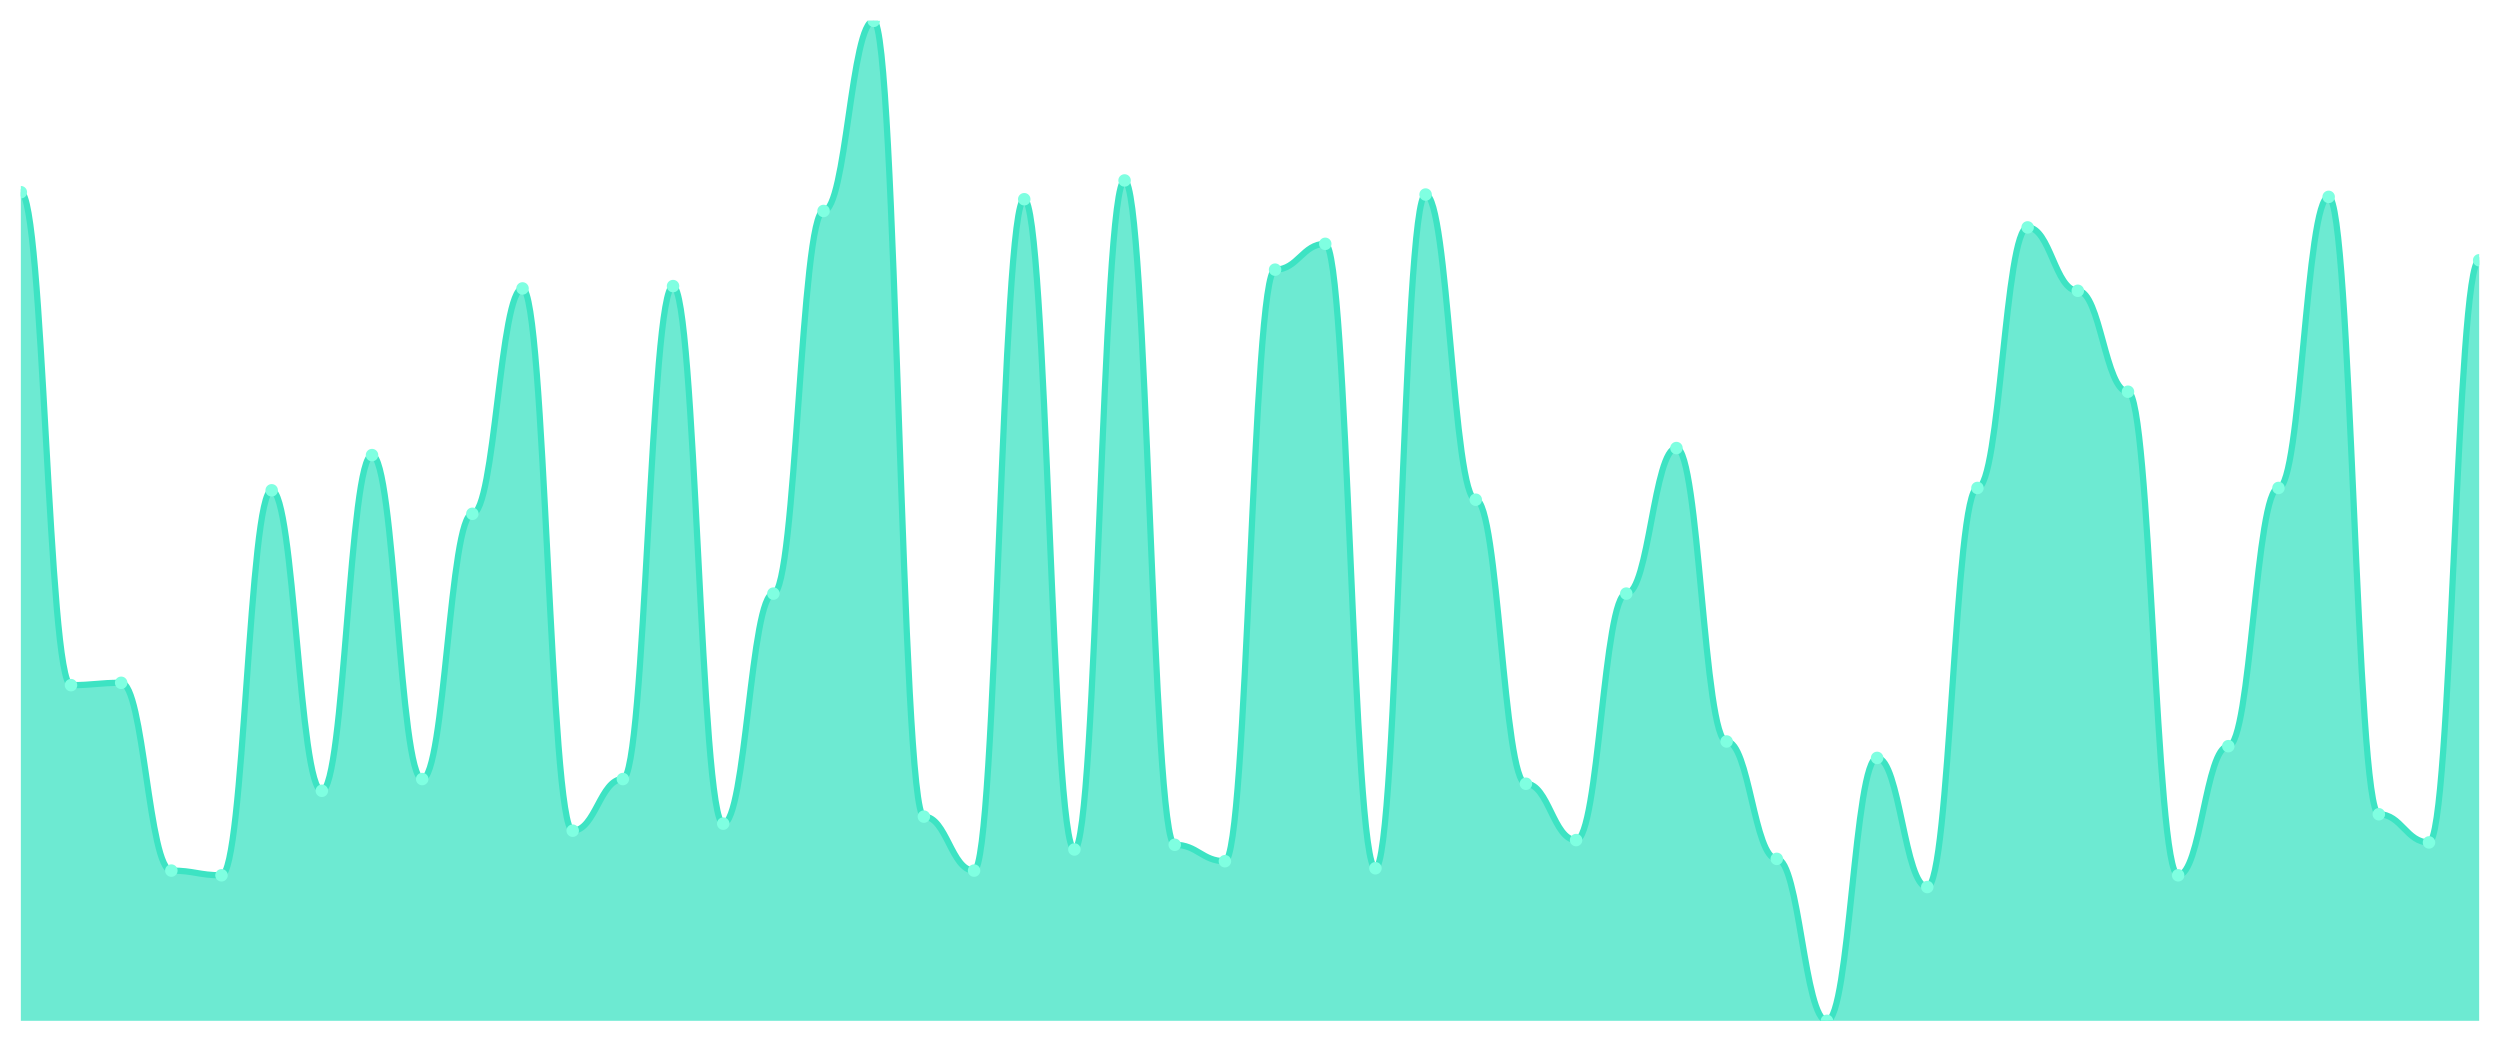
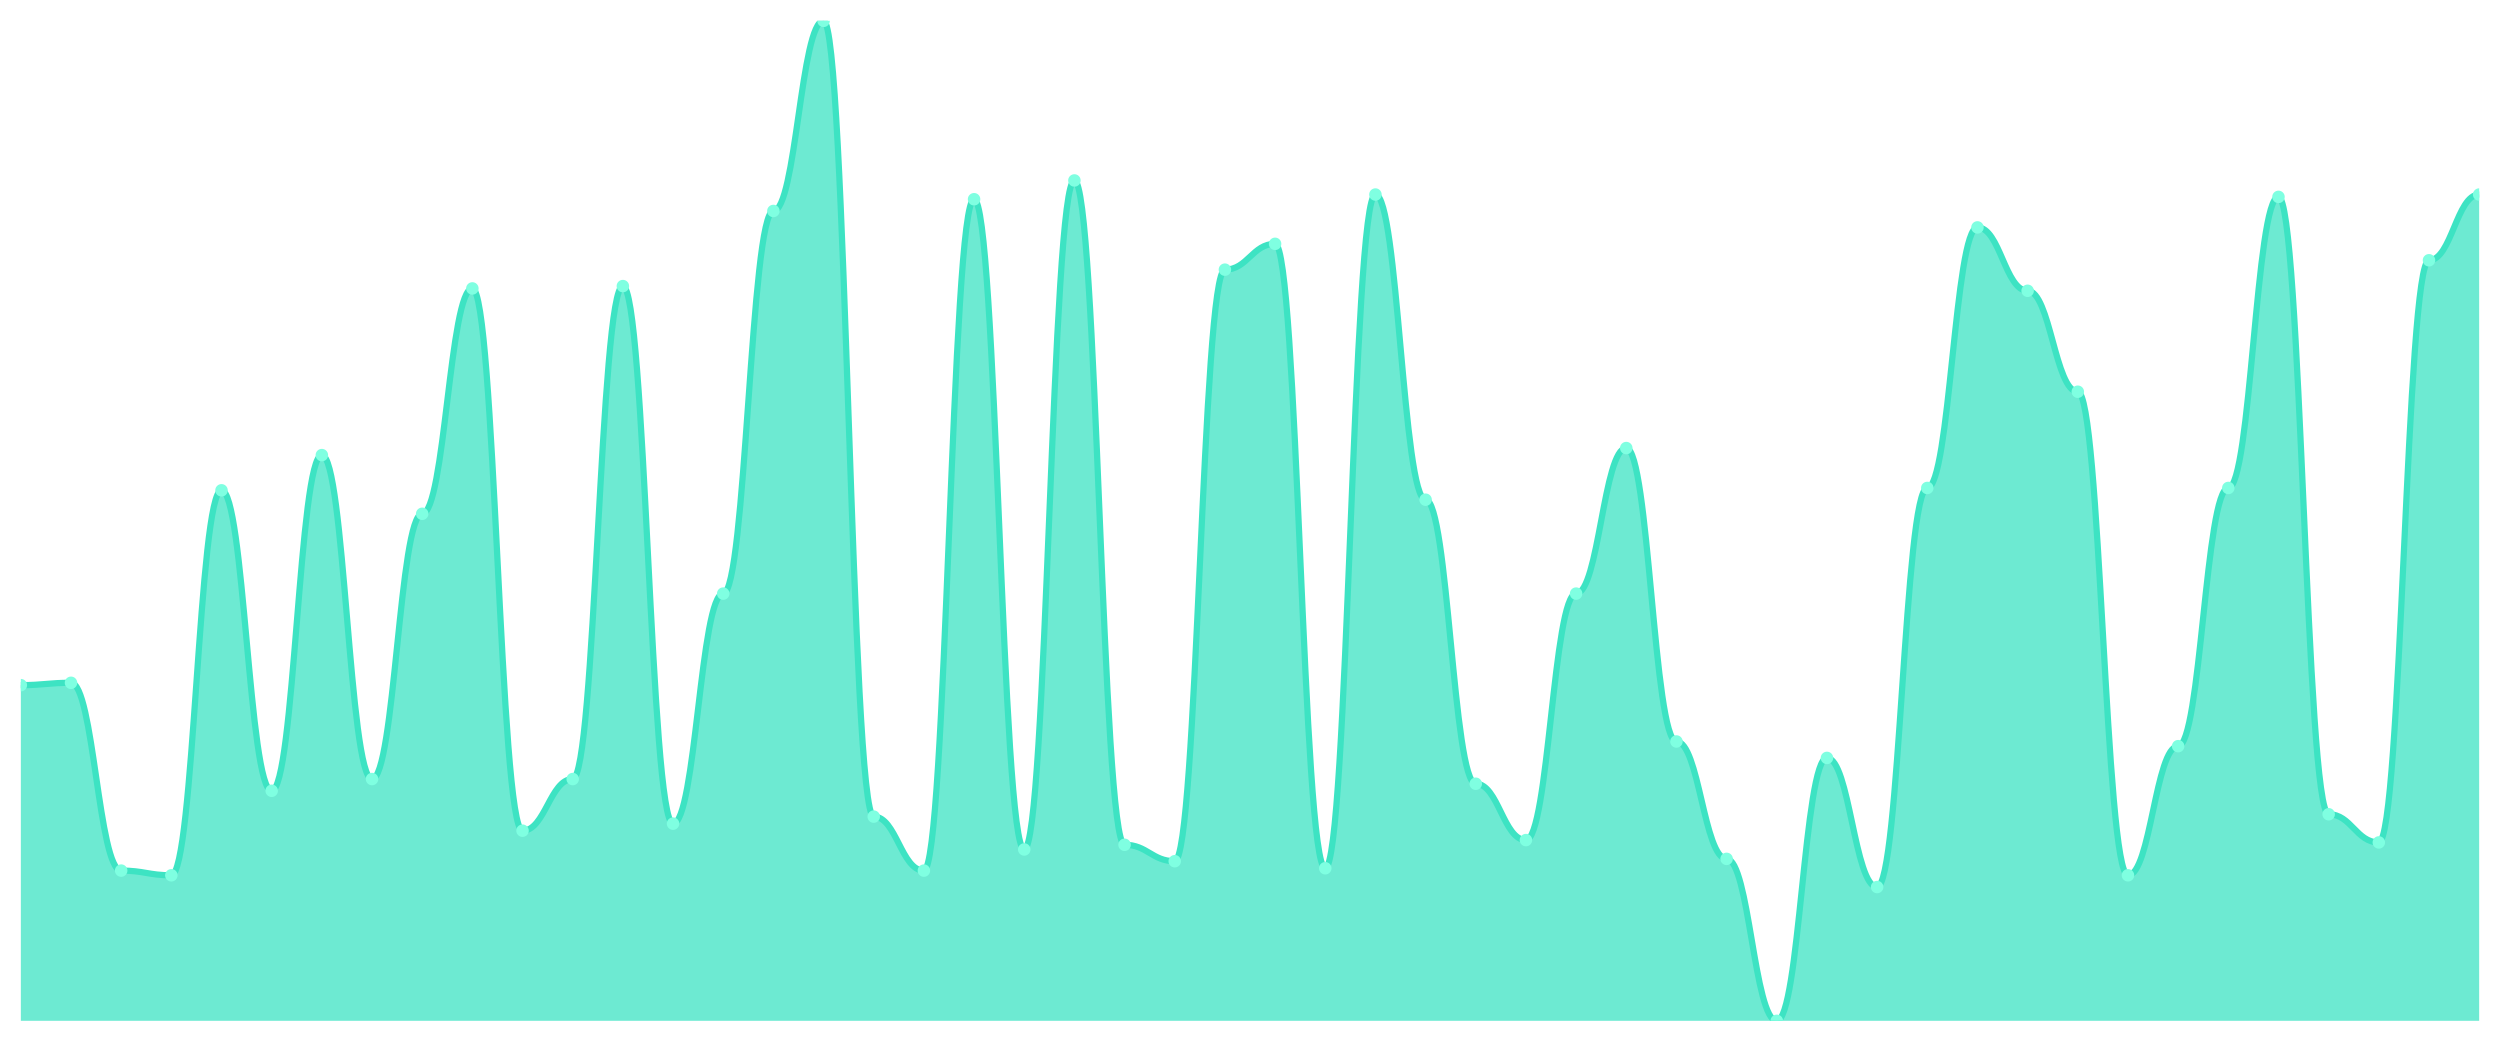
<svg xmlns="http://www.w3.org/2000/svg" viewBox="0 0 1200 500" width="1200" height="500">
  <defs>
    <clipPath id="c">
      <rect x="10" y="10" width="1180" height="480" />
    </clipPath>
  </defs>
  <rect width="1200" height="500" fill="none" />
  <g clip-path="url(#c)">
-     <path d="M 10,490 L 10,92.254 C 20.837,92.254 23.245,328.873 34.082,328.873 C 44.918,328.873 47.327,327.746 58.163,327.746 C 69,327.746 71.408,417.887 82.245,417.887 C 93.082,417.887 95.49,420.141 106.327,420.141 C 117.163,420.141 119.571,235.352 130.408,235.352 C 141.245,235.352 143.653,379.577 154.49,379.577 C 165.327,379.577 167.735,218.451 178.571,218.451 C 189.408,218.451 191.816,373.944 202.653,373.944 C 213.49,373.944 215.898,246.62 226.735,246.62 C 237.571,246.62 239.98,138.451 250.816,138.451 C 261.653,138.451 264.061,398.732 274.898,398.732 C 285.735,398.732 288.143,373.944 298.98,373.944 C 309.816,373.944 312.224,137.324 323.061,137.324 C 333.898,137.324 336.306,395.352 347.143,395.352 C 357.98,395.352 360.388,284.93 371.224,284.93 C 382.061,284.93 384.469,101.268 395.306,101.268 C 406.143,101.268 408.551,10 419.388,10 C 430.224,10 432.633,391.972 443.469,391.972 C 454.306,391.972 456.714,417.887 467.551,417.887 C 478.388,417.887 480.796,95.634 491.633,95.634 C 502.469,95.634 504.878,407.746 515.714,407.746 C 526.551,407.746 528.959,86.62 539.796,86.62 C 550.633,86.62 553.041,405.493 563.878,405.493 C 574.714,405.493 577.122,413.38 587.959,413.38 C 598.796,413.38 601.204,129.437 612.041,129.437 C 622.878,129.437 625.286,117.042 636.122,117.042 C 646.959,117.042 649.367,416.761 660.204,416.761 C 671.041,416.761 673.449,93.38 684.286,93.38 C 695.122,93.38 697.531,239.859 708.367,239.859 C 719.204,239.859 721.612,376.197 732.449,376.197 C 743.286,376.197 745.694,403.239 756.531,403.239 C 767.367,403.239 769.776,284.93 780.612,284.93 C 791.449,284.93 793.857,215.07 804.694,215.07 C 815.531,215.07 817.939,355.915 828.776,355.915 C 839.612,355.915 842.02,412.254 852.857,412.254 C 863.694,412.254 866.102,490 876.939,490 C 887.776,490 890.184,363.803 901.02,363.803 C 911.857,363.803 914.265,425.775 925.102,425.775 C 935.939,425.775 938.347,234.225 949.184,234.225 C 960.02,234.225 962.429,109.155 973.265,109.155 C 984.102,109.155 986.51,139.577 997.347,139.577 C 1008.184,139.577 1010.592,188.028 1021.429,188.028 C 1032.265,188.028 1034.673,420.141 1045.51,420.141 C 1056.347,420.141 1058.755,358.169 1069.592,358.169 C 1080.429,358.169 1082.837,234.225 1093.673,234.225 C 1104.51,234.225 1106.918,94.507 1117.755,94.507 C 1128.592,94.507 1131,390.845 1141.837,390.845 C 1152.673,390.845 1155.082,404.366 1165.918,404.366 C 1176.755,404.366 1179.163,124.93 1190,124.93 L 1190,490 Z" fill="rgba(61,227,195,0.75)" />
-     <path d="M 10,92.254 C 20.837,92.254 23.245,328.873 34.082,328.873 C 44.918,328.873 47.327,327.746 58.163,327.746 C 69,327.746 71.408,417.887 82.245,417.887 C 93.082,417.887 95.49,420.141 106.327,420.141 C 117.163,420.141 119.571,235.352 130.408,235.352 C 141.245,235.352 143.653,379.577 154.49,379.577 C 165.327,379.577 167.735,218.451 178.571,218.451 C 189.408,218.451 191.816,373.944 202.653,373.944 C 213.49,373.944 215.898,246.62 226.735,246.62 C 237.571,246.62 239.98,138.451 250.816,138.451 C 261.653,138.451 264.061,398.732 274.898,398.732 C 285.735,398.732 288.143,373.944 298.98,373.944 C 309.816,373.944 312.224,137.324 323.061,137.324 C 333.898,137.324 336.306,395.352 347.143,395.352 C 357.98,395.352 360.388,284.93 371.224,284.93 C 382.061,284.93 384.469,101.268 395.306,101.268 C 406.143,101.268 408.551,10 419.388,10 C 430.224,10 432.633,391.972 443.469,391.972 C 454.306,391.972 456.714,417.887 467.551,417.887 C 478.388,417.887 480.796,95.634 491.633,95.634 C 502.469,95.634 504.878,407.746 515.714,407.746 C 526.551,407.746 528.959,86.62 539.796,86.62 C 550.633,86.62 553.041,405.493 563.878,405.493 C 574.714,405.493 577.122,413.38 587.959,413.38 C 598.796,413.38 601.204,129.437 612.041,129.437 C 622.878,129.437 625.286,117.042 636.122,117.042 C 646.959,117.042 649.367,416.761 660.204,416.761 C 671.041,416.761 673.449,93.38 684.286,93.38 C 695.122,93.38 697.531,239.859 708.367,239.859 C 719.204,239.859 721.612,376.197 732.449,376.197 C 743.286,376.197 745.694,403.239 756.531,403.239 C 767.367,403.239 769.776,284.93 780.612,284.93 C 791.449,284.93 793.857,215.07 804.694,215.07 C 815.531,215.07 817.939,355.915 828.776,355.915 C 839.612,355.915 842.02,412.254 852.857,412.254 C 863.694,412.254 866.102,490 876.939,490 C 887.776,490 890.184,363.803 901.02,363.803 C 911.857,363.803 914.265,425.775 925.102,425.775 C 935.939,425.775 938.347,234.225 949.184,234.225 C 960.02,234.225 962.429,109.155 973.265,109.155 C 984.102,109.155 986.51,139.577 997.347,139.577 C 1008.184,139.577 1010.592,188.028 1021.429,188.028 C 1032.265,188.028 1034.673,420.141 1045.51,420.141 C 1056.347,420.141 1058.755,358.169 1069.592,358.169 C 1080.429,358.169 1082.837,234.225 1093.673,234.225 C 1104.51,234.225 1106.918,94.507 1117.755,94.507 C 1128.592,94.507 1131,390.845 1141.837,390.845 C 1152.673,390.845 1155.082,404.366 1165.918,404.366 C 1176.755,404.366 1179.163,124.93 1190,124.93" fill="none" stroke="#3de3c3" stroke-width="3" stroke-linecap="round" stroke-linejoin="round" />
-     <circle cx="10" cy="92.254" r="3" fill="#7fffe1" />
-     <circle cx="34.082" cy="328.873" r="3" fill="#7fffe1" />
-     <circle cx="58.163" cy="327.746" r="3" fill="#7fffe1" />
-     <circle cx="82.245" cy="417.887" r="3" fill="#7fffe1" />
-     <circle cx="106.327" cy="420.141" r="3" fill="#7fffe1" />
-     <circle cx="130.408" cy="235.352" r="3" fill="#7fffe1" />
-     <circle cx="154.49" cy="379.577" r="3" fill="#7fffe1" />
-     <circle cx="178.571" cy="218.451" r="3" fill="#7fffe1" />
-     <circle cx="202.653" cy="373.944" r="3" fill="#7fffe1" />
-     <circle cx="226.735" cy="246.62" r="3" fill="#7fffe1" />
-     <circle cx="250.816" cy="138.451" r="3" fill="#7fffe1" />
-     <circle cx="274.898" cy="398.732" r="3" fill="#7fffe1" />
-     <circle cx="298.98" cy="373.944" r="3" fill="#7fffe1" />
-     <circle cx="323.061" cy="137.324" r="3" fill="#7fffe1" />
-     <circle cx="347.143" cy="395.352" r="3" fill="#7fffe1" />
-     <circle cx="371.224" cy="284.93" r="3" fill="#7fffe1" />
-     <circle cx="395.306" cy="101.268" r="3" fill="#7fffe1" />
-     <circle cx="419.388" cy="10" r="3" fill="#7fffe1" />
-     <circle cx="443.469" cy="391.972" r="3" fill="#7fffe1" />
-     <circle cx="467.551" cy="417.887" r="3" fill="#7fffe1" />
-     <circle cx="491.633" cy="95.634" r="3" fill="#7fffe1" />
-     <circle cx="515.714" cy="407.746" r="3" fill="#7fffe1" />
-     <circle cx="539.796" cy="86.62" r="3" fill="#7fffe1" />
-     <circle cx="563.878" cy="405.493" r="3" fill="#7fffe1" />
-     <circle cx="587.959" cy="413.38" r="3" fill="#7fffe1" />
-     <circle cx="612.041" cy="129.437" r="3" fill="#7fffe1" />
-     <circle cx="636.122" cy="117.042" r="3" fill="#7fffe1" />
-     <circle cx="660.204" cy="416.761" r="3" fill="#7fffe1" />
-     <circle cx="684.286" cy="93.38" r="3" fill="#7fffe1" />
-     <circle cx="708.367" cy="239.859" r="3" fill="#7fffe1" />
-     <circle cx="732.449" cy="376.197" r="3" fill="#7fffe1" />
-     <circle cx="756.531" cy="403.239" r="3" fill="#7fffe1" />
-     <circle cx="780.612" cy="284.93" r="3" fill="#7fffe1" />
-     <circle cx="804.694" cy="215.07" r="3" fill="#7fffe1" />
-     <circle cx="828.776" cy="355.915" r="3" fill="#7fffe1" />
-     <circle cx="852.857" cy="412.254" r="3" fill="#7fffe1" />
-     <circle cx="876.939" cy="490" r="3" fill="#7fffe1" />
-     <circle cx="901.02" cy="363.803" r="3" fill="#7fffe1" />
-     <circle cx="925.102" cy="425.775" r="3" fill="#7fffe1" />
-     <circle cx="949.184" cy="234.225" r="3" fill="#7fffe1" />
-     <circle cx="973.265" cy="109.155" r="3" fill="#7fffe1" />
-     <circle cx="997.347" cy="139.577" r="3" fill="#7fffe1" />
-     <circle cx="1021.429" cy="188.028" r="3" fill="#7fffe1" />
-     <circle cx="1045.51" cy="420.141" r="3" fill="#7fffe1" />
-     <circle cx="1069.592" cy="358.169" r="3" fill="#7fffe1" />
-     <circle cx="1093.673" cy="234.225" r="3" fill="#7fffe1" />
-     <circle cx="1117.755" cy="94.507" r="3" fill="#7fffe1" />
-     <circle cx="1141.837" cy="390.845" r="3" fill="#7fffe1" />
-     <circle cx="1165.918" cy="404.366" r="3" fill="#7fffe1" />
-     <circle cx="1190" cy="124.93" r="3" fill="#7fffe1" />
+     <path d="M 10,490 L 10,328.873 C 20.837,328.873 23.245,327.746 34.082,327.746 C 44.918,327.746 47.327,417.887 58.163,417.887 C 69,417.887 71.408,420.141 82.245,420.141 C 93.082,420.141 95.49,235.352 106.327,235.352 C 117.163,235.352 119.571,379.577 130.408,379.577 C 141.245,379.577 143.653,218.451 154.49,218.451 C 165.327,218.451 167.735,373.944 178.571,373.944 C 189.408,373.944 191.816,246.62 202.653,246.62 C 213.49,246.62 215.898,138.451 226.735,138.451 C 237.571,138.451 239.98,398.732 250.816,398.732 C 261.653,398.732 264.061,373.944 274.898,373.944 C 285.735,373.944 288.143,137.324 298.98,137.324 C 309.816,137.324 312.224,395.352 323.061,395.352 C 333.898,395.352 336.306,284.93 347.143,284.93 C 357.98,284.93 360.388,101.268 371.224,101.268 C 382.061,101.268 384.469,10 395.306,10 C 406.143,10 408.551,391.972 419.388,391.972 C 430.224,391.972 432.633,417.887 443.469,417.887 C 454.306,417.887 456.714,95.634 467.551,95.634 C 478.388,95.634 480.796,407.746 491.633,407.746 C 502.469,407.746 504.878,86.62 515.714,86.62 C 526.551,86.62 528.959,405.493 539.796,405.493 C 550.633,405.493 553.041,413.38 563.878,413.38 C 574.714,413.38 577.122,129.437 587.959,129.437 C 598.796,129.437 601.204,117.042 612.041,117.042 C 622.878,117.042 625.286,416.761 636.122,416.761 C 646.959,416.761 649.367,93.38 660.204,93.38 C 671.041,93.38 673.449,239.859 684.286,239.859 C 695.122,239.859 697.531,376.197 708.367,376.197 C 719.204,376.197 721.612,403.239 732.449,403.239 C 743.286,403.239 745.694,284.93 756.531,284.93 C 767.367,284.93 769.776,215.07 780.612,215.07 C 791.449,215.07 793.857,355.915 804.694,355.915 C 815.531,355.915 817.939,412.254 828.776,412.254 C 839.612,412.254 842.02,490 852.857,490 C 863.694,490 866.102,363.803 876.939,363.803 C 887.776,363.803 890.184,425.775 901.02,425.775 C 911.857,425.775 914.265,234.225 925.102,234.225 C 935.939,234.225 938.347,109.155 949.184,109.155 C 960.02,109.155 962.429,139.577 973.265,139.577 C 984.102,139.577 986.51,188.028 997.347,188.028 C 1008.184,188.028 1010.592,420.141 1021.429,420.141 C 1032.265,420.141 1034.673,358.169 1045.51,358.169 C 1056.347,358.169 1058.755,234.225 1069.592,234.225 C 1080.429,234.225 1082.837,94.507 1093.673,94.507 C 1104.51,94.507 1106.918,390.845 1117.755,390.845 C 1128.592,390.845 1131,404.366 1141.837,404.366 C 1152.673,404.366 1155.082,124.93 1165.918,124.93 C 1176.755,124.93 1179.163,93.38 1190,93.38 L 1190,490 Z" fill="rgba(61,227,195,0.75)" />
+     <path d="M 10,328.873 C 20.837,328.873 23.245,327.746 34.082,327.746 C 44.918,327.746 47.327,417.887 58.163,417.887 C 69,417.887 71.408,420.141 82.245,420.141 C 93.082,420.141 95.49,235.352 106.327,235.352 C 117.163,235.352 119.571,379.577 130.408,379.577 C 141.245,379.577 143.653,218.451 154.49,218.451 C 165.327,218.451 167.735,373.944 178.571,373.944 C 189.408,373.944 191.816,246.62 202.653,246.62 C 213.49,246.62 215.898,138.451 226.735,138.451 C 237.571,138.451 239.98,398.732 250.816,398.732 C 261.653,398.732 264.061,373.944 274.898,373.944 C 285.735,373.944 288.143,137.324 298.98,137.324 C 309.816,137.324 312.224,395.352 323.061,395.352 C 333.898,395.352 336.306,284.93 347.143,284.93 C 357.98,284.93 360.388,101.268 371.224,101.268 C 382.061,101.268 384.469,10 395.306,10 C 406.143,10 408.551,391.972 419.388,391.972 C 430.224,391.972 432.633,417.887 443.469,417.887 C 454.306,417.887 456.714,95.634 467.551,95.634 C 478.388,95.634 480.796,407.746 491.633,407.746 C 502.469,407.746 504.878,86.62 515.714,86.62 C 526.551,86.62 528.959,405.493 539.796,405.493 C 550.633,405.493 553.041,413.38 563.878,413.38 C 574.714,413.38 577.122,129.437 587.959,129.437 C 598.796,129.437 601.204,117.042 612.041,117.042 C 622.878,117.042 625.286,416.761 636.122,416.761 C 646.959,416.761 649.367,93.38 660.204,93.38 C 671.041,93.38 673.449,239.859 684.286,239.859 C 695.122,239.859 697.531,376.197 708.367,376.197 C 719.204,376.197 721.612,403.239 732.449,403.239 C 743.286,403.239 745.694,284.93 756.531,284.93 C 767.367,284.93 769.776,215.07 780.612,215.07 C 791.449,215.07 793.857,355.915 804.694,355.915 C 815.531,355.915 817.939,412.254 828.776,412.254 C 839.612,412.254 842.02,490 852.857,490 C 863.694,490 866.102,363.803 876.939,363.803 C 887.776,363.803 890.184,425.775 901.02,425.775 C 911.857,425.775 914.265,234.225 925.102,234.225 C 935.939,234.225 938.347,109.155 949.184,109.155 C 960.02,109.155 962.429,139.577 973.265,139.577 C 984.102,139.577 986.51,188.028 997.347,188.028 C 1008.184,188.028 1010.592,420.141 1021.429,420.141 C 1032.265,420.141 1034.673,358.169 1045.51,358.169 C 1056.347,358.169 1058.755,234.225 1069.592,234.225 C 1080.429,234.225 1082.837,94.507 1093.673,94.507 C 1104.51,94.507 1106.918,390.845 1117.755,390.845 C 1128.592,390.845 1131,404.366 1141.837,404.366 C 1152.673,404.366 1155.082,124.93 1165.918,124.93 C 1176.755,124.93 1179.163,93.38 1190,93.38" fill="none" stroke="#3de3c3" stroke-width="3" stroke-linecap="round" stroke-linejoin="round" />
+     <circle cx="10" cy="328.873" r="3" fill="#7fffe1" />
+     <circle cx="34.082" cy="327.746" r="3" fill="#7fffe1" />
+     <circle cx="58.163" cy="417.887" r="3" fill="#7fffe1" />
+     <circle cx="82.245" cy="420.141" r="3" fill="#7fffe1" />
+     <circle cx="106.327" cy="235.352" r="3" fill="#7fffe1" />
+     <circle cx="130.408" cy="379.577" r="3" fill="#7fffe1" />
+     <circle cx="154.49" cy="218.451" r="3" fill="#7fffe1" />
+     <circle cx="178.571" cy="373.944" r="3" fill="#7fffe1" />
+     <circle cx="202.653" cy="246.62" r="3" fill="#7fffe1" />
+     <circle cx="226.735" cy="138.451" r="3" fill="#7fffe1" />
+     <circle cx="250.816" cy="398.732" r="3" fill="#7fffe1" />
+     <circle cx="274.898" cy="373.944" r="3" fill="#7fffe1" />
+     <circle cx="298.98" cy="137.324" r="3" fill="#7fffe1" />
+     <circle cx="323.061" cy="395.352" r="3" fill="#7fffe1" />
+     <circle cx="347.143" cy="284.93" r="3" fill="#7fffe1" />
+     <circle cx="371.224" cy="101.268" r="3" fill="#7fffe1" />
+     <circle cx="395.306" cy="10" r="3" fill="#7fffe1" />
+     <circle cx="419.388" cy="391.972" r="3" fill="#7fffe1" />
+     <circle cx="443.469" cy="417.887" r="3" fill="#7fffe1" />
+     <circle cx="467.551" cy="95.634" r="3" fill="#7fffe1" />
+     <circle cx="491.633" cy="407.746" r="3" fill="#7fffe1" />
+     <circle cx="515.714" cy="86.62" r="3" fill="#7fffe1" />
+     <circle cx="539.796" cy="405.493" r="3" fill="#7fffe1" />
+     <circle cx="563.878" cy="413.38" r="3" fill="#7fffe1" />
+     <circle cx="587.959" cy="129.437" r="3" fill="#7fffe1" />
+     <circle cx="612.041" cy="117.042" r="3" fill="#7fffe1" />
+     <circle cx="636.122" cy="416.761" r="3" fill="#7fffe1" />
+     <circle cx="660.204" cy="93.38" r="3" fill="#7fffe1" />
+     <circle cx="684.286" cy="239.859" r="3" fill="#7fffe1" />
+     <circle cx="708.367" cy="376.197" r="3" fill="#7fffe1" />
+     <circle cx="732.449" cy="403.239" r="3" fill="#7fffe1" />
+     <circle cx="756.531" cy="284.93" r="3" fill="#7fffe1" />
+     <circle cx="780.612" cy="215.07" r="3" fill="#7fffe1" />
+     <circle cx="804.694" cy="355.915" r="3" fill="#7fffe1" />
+     <circle cx="828.776" cy="412.254" r="3" fill="#7fffe1" />
+     <circle cx="852.857" cy="490" r="3" fill="#7fffe1" />
+     <circle cx="876.939" cy="363.803" r="3" fill="#7fffe1" />
+     <circle cx="901.02" cy="425.775" r="3" fill="#7fffe1" />
+     <circle cx="925.102" cy="234.225" r="3" fill="#7fffe1" />
+     <circle cx="949.184" cy="109.155" r="3" fill="#7fffe1" />
+     <circle cx="973.265" cy="139.577" r="3" fill="#7fffe1" />
+     <circle cx="997.347" cy="188.028" r="3" fill="#7fffe1" />
+     <circle cx="1021.429" cy="420.141" r="3" fill="#7fffe1" />
+     <circle cx="1045.51" cy="358.169" r="3" fill="#7fffe1" />
+     <circle cx="1069.592" cy="234.225" r="3" fill="#7fffe1" />
+     <circle cx="1093.673" cy="94.507" r="3" fill="#7fffe1" />
+     <circle cx="1117.755" cy="390.845" r="3" fill="#7fffe1" />
+     <circle cx="1141.837" cy="404.366" r="3" fill="#7fffe1" />
+     <circle cx="1165.918" cy="124.93" r="3" fill="#7fffe1" />
+     <circle cx="1190" cy="93.38" r="3" fill="#7fffe1" />
  </g>
</svg>
